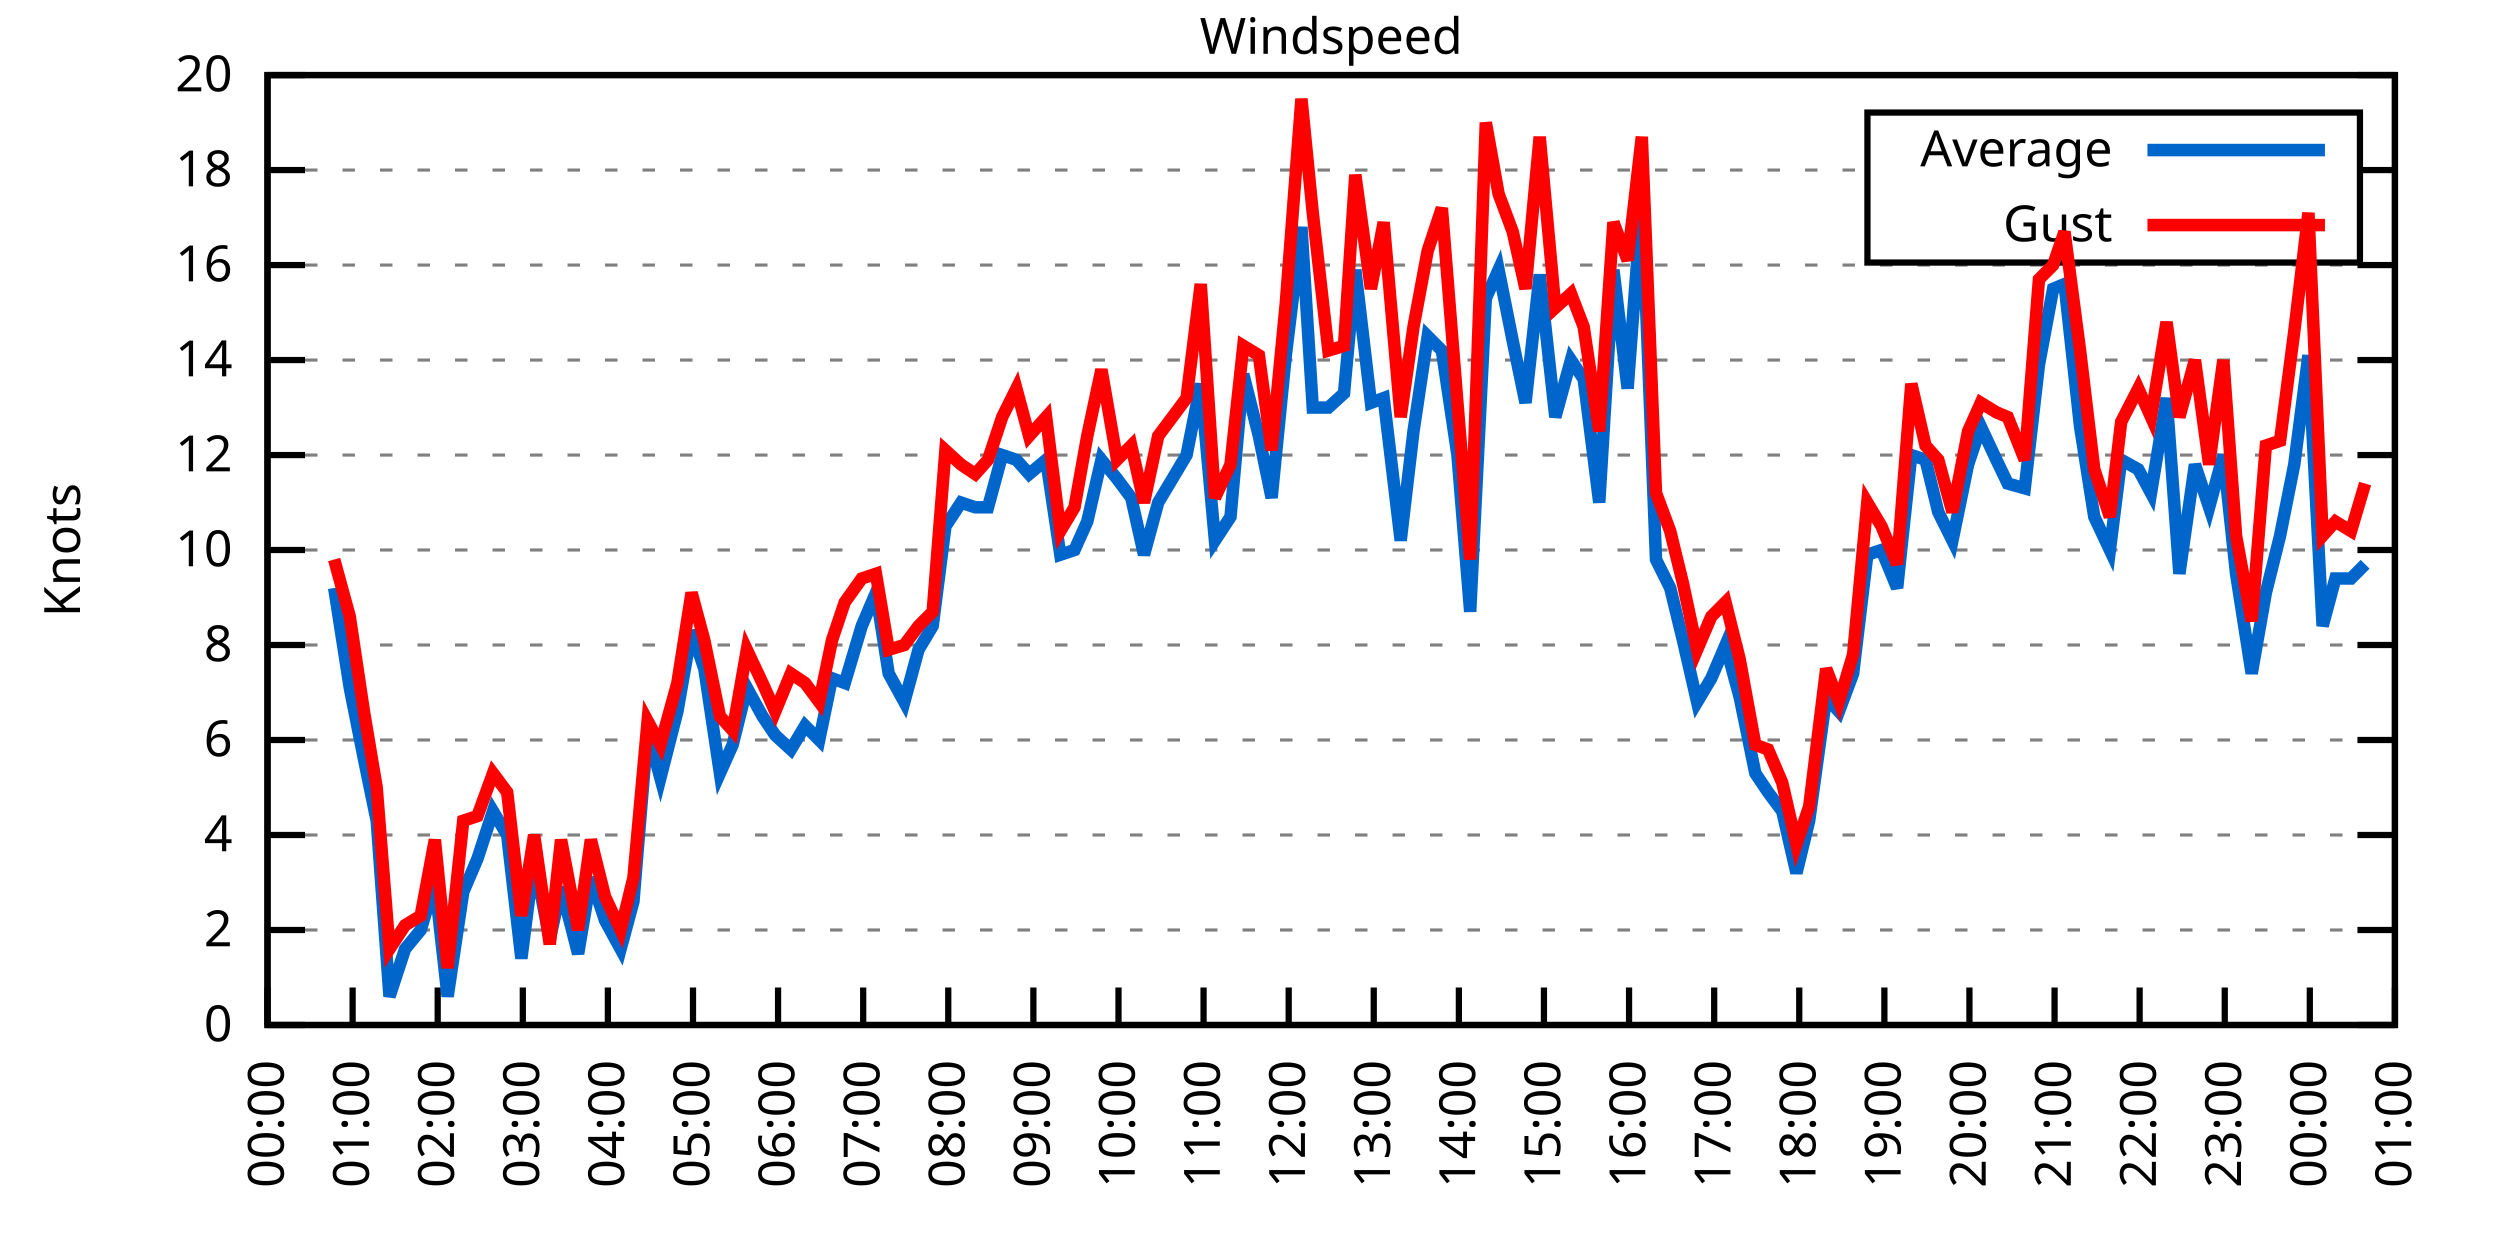
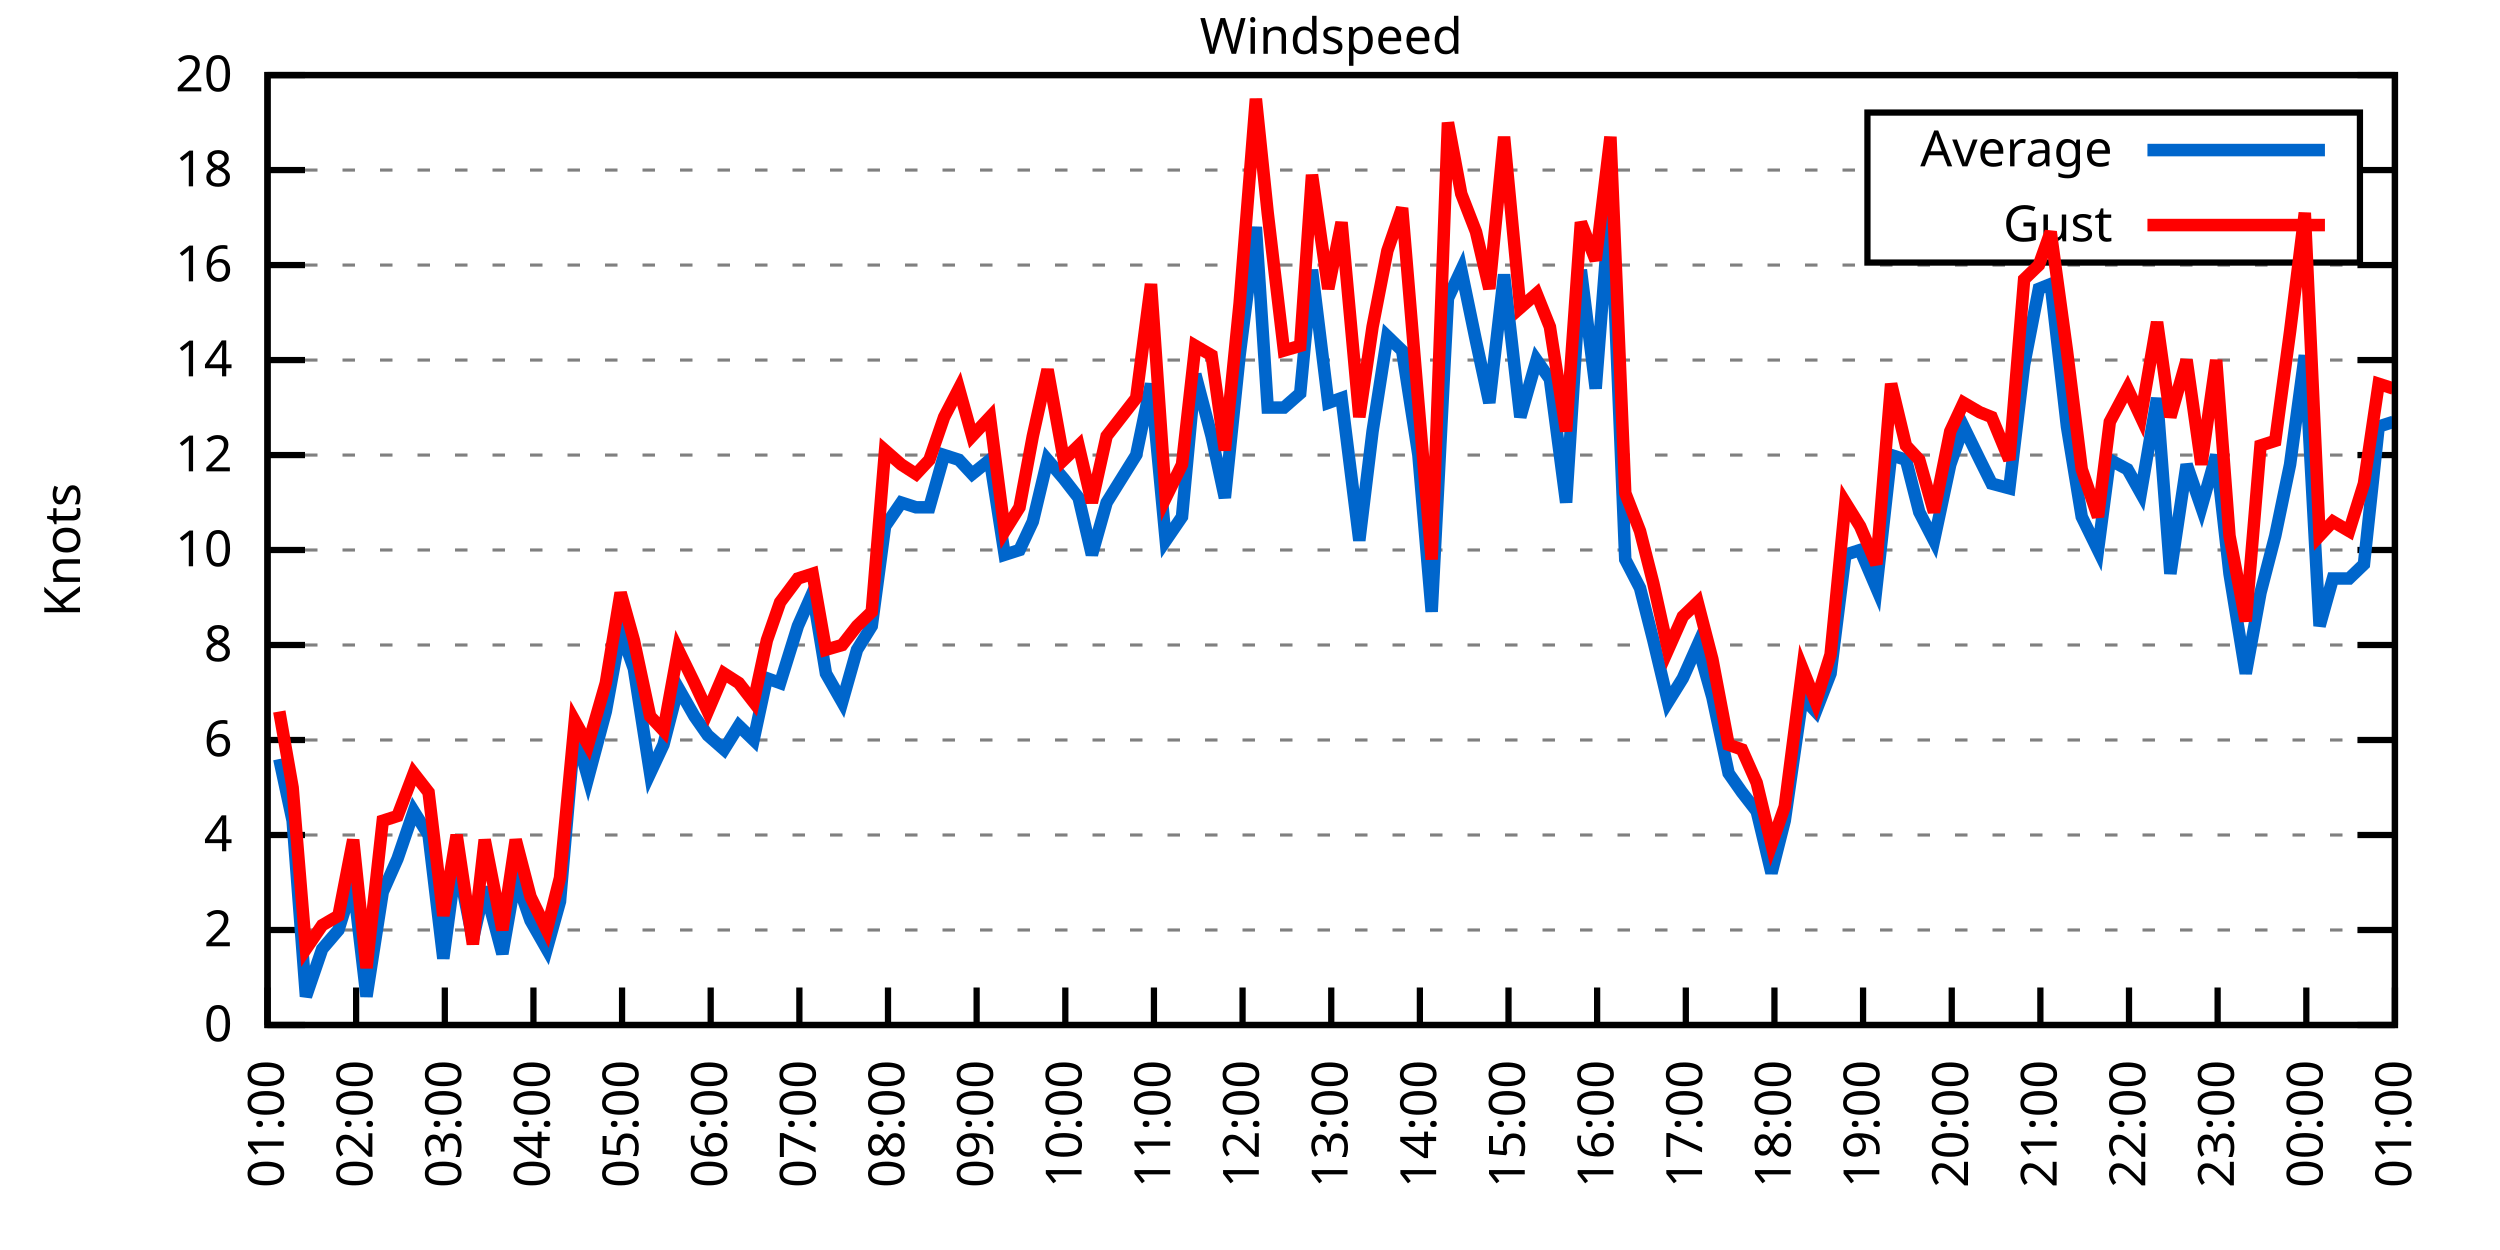
<svg xmlns="http://www.w3.org/2000/svg" xmlns:xlink="http://www.w3.org/1999/xlink" width="400" height="200" viewBox="0 0 400 200">
  <g id="gnuplot_canvas">
    <rect x="0" y="0" width="400" height="200" fill="none" />
    <defs>
      <circle id="gpDot" r="0.5" stroke-width="0.5" stroke="currentColor" />
      <path id="gpPt0" stroke-width="0.333" stroke="currentColor" d="M-1,0 h2 M0,-1 v2" />
      <path id="gpPt1" stroke-width="0.333" stroke="currentColor" d="M-1,-1 L1,1 M1,-1 L-1,1" />
      <path id="gpPt2" stroke-width="0.333" stroke="currentColor" d="M-1,0 L1,0 M0,-1 L0,1 M-1,-1 L1,1 M-1,1 L1,-1" />
      <rect id="gpPt3" stroke-width="0.333" stroke="currentColor" x="-1" y="-1" width="2" height="2" />
      <rect id="gpPt4" stroke-width="0.333" stroke="currentColor" fill="currentColor" x="-1" y="-1" width="2" height="2" />
      <circle id="gpPt5" stroke-width="0.333" stroke="currentColor" cx="0" cy="0" r="1" />
      <use xlink:href="#gpPt5" id="gpPt6" fill="currentColor" stroke="none" />
      <path id="gpPt7" stroke-width="0.333" stroke="currentColor" d="M0,-1.33 L-1.33,0.67 L1.33,0.67 z" />
      <use xlink:href="#gpPt7" id="gpPt8" fill="currentColor" stroke="none" />
      <use xlink:href="#gpPt7" id="gpPt9" stroke="currentColor" transform="rotate(180)" />
      <use xlink:href="#gpPt9" id="gpPt10" fill="currentColor" stroke="none" />
      <use xlink:href="#gpPt3" id="gpPt11" stroke="currentColor" transform="rotate(45)" />
      <use xlink:href="#gpPt11" id="gpPt12" fill="currentColor" stroke="none" />
      <path id="gpPt13" stroke-width="0.333" stroke="currentColor" d="M0,1.330 L1.265,0.411 L0.782,-1.067 L-0.782,-1.076 L-1.265,0.411 z" />
      <use xlink:href="#gpPt13" id="gpPt14" fill="currentColor" stroke="none" />
      <filter id="textbox" filterUnits="objectBoundingBox" x="0" y="0" height="1" width="1">
        <feFlood flood-color="white" flood-opacity="1" result="bgnd" />
        <feComposite in="SourceGraphic" in2="bgnd" operator="atop" />
      </filter>
      <filter id="greybox" filterUnits="objectBoundingBox" x="0" y="0" height="1" width="1">
        <feFlood flood-color="lightgrey" flood-opacity="1" result="grey" />
        <feComposite in="SourceGraphic" in2="grey" operator="atop" />
      </filter>
    </defs>
    <g fill="none" color="white" stroke="currentColor" stroke-width="1.00" stroke-linecap="butt" stroke-linejoin="miter">
</g>
    <g fill="none" color="black" stroke="currentColor" stroke-width="1.00" stroke-linecap="butt" stroke-linejoin="miter">
      <g stroke="none" shape-rendering="crispEdges">
        <polygon fill="rgb(255, 255, 255)" points="42.80,164.00 383.18,164.00 383.18,12.02 42.80,12.02 " />
      </g>
    </g>
    <g fill="none" color="black" stroke="currentColor" stroke-width="1.00" stroke-linecap="butt" stroke-linejoin="miter">
</g>
    <g fill="none" color="black" stroke="black" stroke-width="0.50" stroke-linecap="butt" stroke-linejoin="miter">
</g>
    <g fill="none" color="gray" stroke="currentColor" stroke-width="0.50" stroke-linecap="butt" stroke-linejoin="miter">
      <path stroke="gray" stroke-dasharray="2,4" class="gridline" d="M42.80,164.00 L383.19,164.00  " />
    </g>
    <g fill="none" color="gray" stroke="gray" stroke-width="1.00" stroke-linecap="butt" stroke-linejoin="miter">
</g>
    <g fill="none" color="black" stroke="currentColor" stroke-width="1.00" stroke-linecap="butt" stroke-linejoin="miter">
      <path stroke="black" d="M42.80,164.00 L48.80,164.00 M383.19,164.00 L377.19,164.00  " />
      <g transform="translate(37.20,166.60)" stroke="none" fill="black" font-family="Sans" font-size="8.00" text-anchor="end">
        <text>
          <tspan font-family="Sans"> 0</tspan>
        </text>
      </g>
    </g>
    <g fill="none" color="black" stroke="currentColor" stroke-width="1.00" stroke-linecap="butt" stroke-linejoin="miter">
</g>
    <g fill="none" color="black" stroke="black" stroke-width="0.50" stroke-linecap="butt" stroke-linejoin="miter">
</g>
    <g fill="none" color="gray" stroke="currentColor" stroke-width="0.50" stroke-linecap="butt" stroke-linejoin="miter">
      <path stroke="gray" stroke-dasharray="2,4" class="gridline" d="M42.80,148.80 L383.19,148.80  " />
    </g>
    <g fill="none" color="gray" stroke="gray" stroke-width="1.00" stroke-linecap="butt" stroke-linejoin="miter">
</g>
    <g fill="none" color="black" stroke="currentColor" stroke-width="1.00" stroke-linecap="butt" stroke-linejoin="miter">
      <path stroke="black" d="M42.80,148.80 L48.80,148.80 M383.19,148.80 L377.19,148.80  " />
      <g transform="translate(37.20,151.40)" stroke="none" fill="black" font-family="Sans" font-size="8.00" text-anchor="end">
        <text>
          <tspan font-family="Sans"> 2</tspan>
        </text>
      </g>
    </g>
    <g fill="none" color="black" stroke="currentColor" stroke-width="1.00" stroke-linecap="butt" stroke-linejoin="miter">
</g>
    <g fill="none" color="black" stroke="black" stroke-width="0.50" stroke-linecap="butt" stroke-linejoin="miter">
</g>
    <g fill="none" color="gray" stroke="currentColor" stroke-width="0.50" stroke-linecap="butt" stroke-linejoin="miter">
      <path stroke="gray" stroke-dasharray="2,4" class="gridline" d="M42.80,133.60 L383.19,133.60  " />
    </g>
    <g fill="none" color="gray" stroke="gray" stroke-width="1.00" stroke-linecap="butt" stroke-linejoin="miter">
</g>
    <g fill="none" color="black" stroke="currentColor" stroke-width="1.00" stroke-linecap="butt" stroke-linejoin="miter">
      <path stroke="black" d="M42.80,133.60 L48.80,133.60 M383.19,133.60 L377.19,133.60  " />
      <g transform="translate(37.20,136.20)" stroke="none" fill="black" font-family="Sans" font-size="8.00" text-anchor="end">
        <text>
          <tspan font-family="Sans"> 4</tspan>
        </text>
      </g>
    </g>
    <g fill="none" color="black" stroke="currentColor" stroke-width="1.00" stroke-linecap="butt" stroke-linejoin="miter">
</g>
    <g fill="none" color="black" stroke="black" stroke-width="0.50" stroke-linecap="butt" stroke-linejoin="miter">
</g>
    <g fill="none" color="gray" stroke="currentColor" stroke-width="0.50" stroke-linecap="butt" stroke-linejoin="miter">
      <path stroke="gray" stroke-dasharray="2,4" class="gridline" d="M42.80,118.40 L383.19,118.40  " />
    </g>
    <g fill="none" color="gray" stroke="gray" stroke-width="1.00" stroke-linecap="butt" stroke-linejoin="miter">
</g>
    <g fill="none" color="black" stroke="currentColor" stroke-width="1.00" stroke-linecap="butt" stroke-linejoin="miter">
      <path stroke="black" d="M42.80,118.40 L48.80,118.40 M383.19,118.40 L377.19,118.40  " />
      <g transform="translate(37.20,121.00)" stroke="none" fill="black" font-family="Sans" font-size="8.00" text-anchor="end">
        <text>
          <tspan font-family="Sans"> 6</tspan>
        </text>
      </g>
    </g>
    <g fill="none" color="black" stroke="currentColor" stroke-width="1.00" stroke-linecap="butt" stroke-linejoin="miter">
</g>
    <g fill="none" color="black" stroke="black" stroke-width="0.50" stroke-linecap="butt" stroke-linejoin="miter">
</g>
    <g fill="none" color="gray" stroke="currentColor" stroke-width="0.50" stroke-linecap="butt" stroke-linejoin="miter">
      <path stroke="gray" stroke-dasharray="2,4" class="gridline" d="M42.80,103.20 L383.19,103.20  " />
    </g>
    <g fill="none" color="gray" stroke="gray" stroke-width="1.00" stroke-linecap="butt" stroke-linejoin="miter">
</g>
    <g fill="none" color="black" stroke="currentColor" stroke-width="1.00" stroke-linecap="butt" stroke-linejoin="miter">
      <path stroke="black" d="M42.80,103.20 L48.80,103.20 M383.19,103.20 L377.19,103.20  " />
      <g transform="translate(37.20,105.80)" stroke="none" fill="black" font-family="Sans" font-size="8.00" text-anchor="end">
        <text>
          <tspan font-family="Sans"> 8</tspan>
        </text>
      </g>
    </g>
    <g fill="none" color="black" stroke="currentColor" stroke-width="1.00" stroke-linecap="butt" stroke-linejoin="miter">
</g>
    <g fill="none" color="black" stroke="black" stroke-width="0.50" stroke-linecap="butt" stroke-linejoin="miter">
</g>
    <g fill="none" color="gray" stroke="currentColor" stroke-width="0.50" stroke-linecap="butt" stroke-linejoin="miter">
      <path stroke="gray" stroke-dasharray="2,4" class="gridline" d="M42.80,88.00 L383.19,88.00  " />
    </g>
    <g fill="none" color="gray" stroke="gray" stroke-width="1.00" stroke-linecap="butt" stroke-linejoin="miter">
</g>
    <g fill="none" color="black" stroke="currentColor" stroke-width="1.00" stroke-linecap="butt" stroke-linejoin="miter">
      <path stroke="black" d="M42.80,88.00 L48.80,88.00 M383.19,88.00 L377.19,88.00  " />
      <g transform="translate(37.20,90.60)" stroke="none" fill="black" font-family="Sans" font-size="8.00" text-anchor="end">
        <text>
          <tspan font-family="Sans"> 10</tspan>
        </text>
      </g>
    </g>
    <g fill="none" color="black" stroke="currentColor" stroke-width="1.00" stroke-linecap="butt" stroke-linejoin="miter">
</g>
    <g fill="none" color="black" stroke="black" stroke-width="0.50" stroke-linecap="butt" stroke-linejoin="miter">
</g>
    <g fill="none" color="gray" stroke="currentColor" stroke-width="0.50" stroke-linecap="butt" stroke-linejoin="miter">
      <path stroke="gray" stroke-dasharray="2,4" class="gridline" d="M42.80,72.81 L383.19,72.81  " />
    </g>
    <g fill="none" color="gray" stroke="gray" stroke-width="1.00" stroke-linecap="butt" stroke-linejoin="miter">
</g>
    <g fill="none" color="black" stroke="currentColor" stroke-width="1.00" stroke-linecap="butt" stroke-linejoin="miter">
      <path stroke="black" d="M42.80,72.81 L48.80,72.81 M383.19,72.81 L377.19,72.81  " />
      <g transform="translate(37.20,75.41)" stroke="none" fill="black" font-family="Sans" font-size="8.00" text-anchor="end">
        <text>
          <tspan font-family="Sans"> 12</tspan>
        </text>
      </g>
    </g>
    <g fill="none" color="black" stroke="currentColor" stroke-width="1.00" stroke-linecap="butt" stroke-linejoin="miter">
</g>
    <g fill="none" color="black" stroke="black" stroke-width="0.50" stroke-linecap="butt" stroke-linejoin="miter">
</g>
    <g fill="none" color="gray" stroke="currentColor" stroke-width="0.50" stroke-linecap="butt" stroke-linejoin="miter">
      <path stroke="gray" stroke-dasharray="2,4" class="gridline" d="M42.80,57.61 L383.19,57.61  " />
    </g>
    <g fill="none" color="gray" stroke="gray" stroke-width="1.00" stroke-linecap="butt" stroke-linejoin="miter">
</g>
    <g fill="none" color="black" stroke="currentColor" stroke-width="1.00" stroke-linecap="butt" stroke-linejoin="miter">
      <path stroke="black" d="M42.80,57.61 L48.80,57.61 M383.19,57.61 L377.19,57.61  " />
      <g transform="translate(37.20,60.21)" stroke="none" fill="black" font-family="Sans" font-size="8.00" text-anchor="end">
        <text>
          <tspan font-family="Sans"> 14</tspan>
        </text>
      </g>
    </g>
    <g fill="none" color="black" stroke="currentColor" stroke-width="1.00" stroke-linecap="butt" stroke-linejoin="miter">
</g>
    <g fill="none" color="black" stroke="black" stroke-width="0.50" stroke-linecap="butt" stroke-linejoin="miter">
</g>
    <g fill="none" color="gray" stroke="currentColor" stroke-width="0.50" stroke-linecap="butt" stroke-linejoin="miter">
      <path stroke="gray" stroke-dasharray="2,4" class="gridline" d="M42.80,42.41 L383.19,42.41  " />
    </g>
    <g fill="none" color="gray" stroke="gray" stroke-width="1.00" stroke-linecap="butt" stroke-linejoin="miter">
</g>
    <g fill="none" color="black" stroke="currentColor" stroke-width="1.00" stroke-linecap="butt" stroke-linejoin="miter">
      <path stroke="black" d="M42.80,42.41 L48.80,42.41 M383.19,42.41 L377.19,42.41  " />
      <g transform="translate(37.20,45.01)" stroke="none" fill="black" font-family="Sans" font-size="8.00" text-anchor="end">
        <text>
          <tspan font-family="Sans"> 16</tspan>
        </text>
      </g>
    </g>
    <g fill="none" color="black" stroke="currentColor" stroke-width="1.00" stroke-linecap="butt" stroke-linejoin="miter">
</g>
    <g fill="none" color="black" stroke="black" stroke-width="0.50" stroke-linecap="butt" stroke-linejoin="miter">
</g>
    <g fill="none" color="gray" stroke="currentColor" stroke-width="0.50" stroke-linecap="butt" stroke-linejoin="miter">
      <path stroke="gray" stroke-dasharray="2,4" class="gridline" d="M42.80,27.21 L298.79,27.21 M377.59,27.21 L383.19,27.21  " />
    </g>
    <g fill="none" color="gray" stroke="gray" stroke-width="1.00" stroke-linecap="butt" stroke-linejoin="miter">
</g>
    <g fill="none" color="black" stroke="currentColor" stroke-width="1.00" stroke-linecap="butt" stroke-linejoin="miter">
      <path stroke="black" d="M42.80,27.21 L48.80,27.21 M383.19,27.21 L377.19,27.21  " />
      <g transform="translate(37.20,29.81)" stroke="none" fill="black" font-family="Sans" font-size="8.00" text-anchor="end">
        <text>
          <tspan font-family="Sans"> 18</tspan>
        </text>
      </g>
    </g>
    <g fill="none" color="black" stroke="currentColor" stroke-width="1.00" stroke-linecap="butt" stroke-linejoin="miter">
</g>
    <g fill="none" color="black" stroke="black" stroke-width="0.50" stroke-linecap="butt" stroke-linejoin="miter">
</g>
    <g fill="none" color="gray" stroke="currentColor" stroke-width="0.50" stroke-linecap="butt" stroke-linejoin="miter">
      <path stroke="gray" stroke-dasharray="2,4" class="gridline" d="M42.80,12.01 L383.19,12.01  " />
    </g>
    <g fill="none" color="gray" stroke="gray" stroke-width="1.00" stroke-linecap="butt" stroke-linejoin="miter">
</g>
    <g fill="none" color="black" stroke="currentColor" stroke-width="1.00" stroke-linecap="butt" stroke-linejoin="miter">
      <path stroke="black" d="M42.80,12.01 L48.80,12.01 M383.19,12.01 L377.19,12.01  " />
      <g transform="translate(37.20,14.61)" stroke="none" fill="black" font-family="Sans" font-size="8.00" text-anchor="end">
        <text>
          <tspan font-family="Sans"> 20</tspan>
        </text>
      </g>
    </g>
    <g fill="none" color="black" stroke="currentColor" stroke-width="1.00" stroke-linecap="butt" stroke-linejoin="miter">
      <path stroke="black" d="M42.80,164.00 L42.80,158.00  " />
      <g transform="translate(45.40,169.60) rotate(270.00)" stroke="none" fill="black" font-family="Sans" font-size="8.00" text-anchor="end">
        <text>
-           <tspan font-family="Sans">00:00</tspan>
-         </text>
-       </g>
-     </g>
-     <g fill="none" color="black" stroke="currentColor" stroke-width="1.00" stroke-linecap="butt" stroke-linejoin="miter">
-       <path stroke="black" d="M56.42,164.00 L56.42,158.00  " />
-       <g transform="translate(59.02,169.60) rotate(270.00)" stroke="none" fill="black" font-family="Sans" font-size="8.00" text-anchor="end">
-         <text>
          <tspan font-family="Sans">01:00</tspan>
        </text>
      </g>
    </g>
    <g fill="none" color="black" stroke="currentColor" stroke-width="1.00" stroke-linecap="butt" stroke-linejoin="miter">
-       <path stroke="black" d="M70.03,164.00 L70.03,158.00  " />
-       <g transform="translate(72.63,169.60) rotate(270.00)" stroke="none" fill="black" font-family="Sans" font-size="8.00" text-anchor="end">
+       <path stroke="black" d="M56.98,164.00 L56.98,158.00  " />
+       <g transform="translate(59.58,169.60) rotate(270.00)" stroke="none" fill="black" font-family="Sans" font-size="8.00" text-anchor="end">
        <text>
          <tspan font-family="Sans">02:00</tspan>
        </text>
      </g>
    </g>
    <g fill="none" color="black" stroke="currentColor" stroke-width="1.00" stroke-linecap="butt" stroke-linejoin="miter">
-       <path stroke="black" d="M83.65,164.00 L83.65,158.00  " />
-       <g transform="translate(86.25,169.60) rotate(270.00)" stroke="none" fill="black" font-family="Sans" font-size="8.00" text-anchor="end">
+       <path stroke="black" d="M71.17,164.00 L71.17,158.00  " />
+       <g transform="translate(73.77,169.60) rotate(270.00)" stroke="none" fill="black" font-family="Sans" font-size="8.00" text-anchor="end">
        <text>
          <tspan font-family="Sans">03:00</tspan>
        </text>
      </g>
    </g>
    <g fill="none" color="black" stroke="currentColor" stroke-width="1.00" stroke-linecap="butt" stroke-linejoin="miter">
-       <path stroke="black" d="M97.26,164.00 L97.26,158.00  " />
-       <g transform="translate(99.86,169.60) rotate(270.00)" stroke="none" fill="black" font-family="Sans" font-size="8.00" text-anchor="end">
+       <path stroke="black" d="M85.35,164.00 L85.35,158.00  " />
+       <g transform="translate(87.95,169.60) rotate(270.00)" stroke="none" fill="black" font-family="Sans" font-size="8.00" text-anchor="end">
        <text>
          <tspan font-family="Sans">04:00</tspan>
        </text>
      </g>
    </g>
    <g fill="none" color="black" stroke="currentColor" stroke-width="1.00" stroke-linecap="butt" stroke-linejoin="miter">
-       <path stroke="black" d="M110.88,164.00 L110.88,158.00  " />
-       <g transform="translate(113.48,169.60) rotate(270.00)" stroke="none" fill="black" font-family="Sans" font-size="8.00" text-anchor="end">
+       <path stroke="black" d="M99.53,164.00 L99.53,158.00  " />
+       <g transform="translate(102.13,169.60) rotate(270.00)" stroke="none" fill="black" font-family="Sans" font-size="8.00" text-anchor="end">
        <text>
          <tspan font-family="Sans">05:00</tspan>
        </text>
      </g>
    </g>
    <g fill="none" color="black" stroke="currentColor" stroke-width="1.00" stroke-linecap="butt" stroke-linejoin="miter">
-       <path stroke="black" d="M124.49,164.00 L124.49,158.00  " />
-       <g transform="translate(127.09,169.60) rotate(270.00)" stroke="none" fill="black" font-family="Sans" font-size="8.00" text-anchor="end">
+       <path stroke="black" d="M113.71,164.00 L113.71,158.00  " />
+       <g transform="translate(116.31,169.60) rotate(270.00)" stroke="none" fill="black" font-family="Sans" font-size="8.00" text-anchor="end">
        <text>
          <tspan font-family="Sans">06:00</tspan>
        </text>
      </g>
    </g>
    <g fill="none" color="black" stroke="currentColor" stroke-width="1.00" stroke-linecap="butt" stroke-linejoin="miter">
-       <path stroke="black" d="M138.11,164.00 L138.11,158.00  " />
-       <g transform="translate(140.71,169.60) rotate(270.00)" stroke="none" fill="black" font-family="Sans" font-size="8.00" text-anchor="end">
+       <path stroke="black" d="M127.90,164.00 L127.90,158.00  " />
+       <g transform="translate(130.50,169.60) rotate(270.00)" stroke="none" fill="black" font-family="Sans" font-size="8.00" text-anchor="end">
        <text>
          <tspan font-family="Sans">07:00</tspan>
        </text>
      </g>
    </g>
    <g fill="none" color="black" stroke="currentColor" stroke-width="1.00" stroke-linecap="butt" stroke-linejoin="miter">
-       <path stroke="black" d="M151.72,164.00 L151.72,158.00  " />
-       <g transform="translate(154.32,169.60) rotate(270.00)" stroke="none" fill="black" font-family="Sans" font-size="8.00" text-anchor="end">
+       <path stroke="black" d="M142.08,164.00 L142.08,158.00  " />
+       <g transform="translate(144.68,169.60) rotate(270.00)" stroke="none" fill="black" font-family="Sans" font-size="8.00" text-anchor="end">
        <text>
          <tspan font-family="Sans">08:00</tspan>
        </text>
      </g>
    </g>
    <g fill="none" color="black" stroke="currentColor" stroke-width="1.00" stroke-linecap="butt" stroke-linejoin="miter">
-       <path stroke="black" d="M165.34,164.00 L165.34,158.00  " />
-       <g transform="translate(167.94,169.60) rotate(270.00)" stroke="none" fill="black" font-family="Sans" font-size="8.00" text-anchor="end">
+       <path stroke="black" d="M156.26,164.00 L156.26,158.00  " />
+       <g transform="translate(158.86,169.60) rotate(270.00)" stroke="none" fill="black" font-family="Sans" font-size="8.00" text-anchor="end">
        <text>
          <tspan font-family="Sans">09:00</tspan>
        </text>
      </g>
    </g>
    <g fill="none" color="black" stroke="currentColor" stroke-width="1.00" stroke-linecap="butt" stroke-linejoin="miter">
-       <path stroke="black" d="M178.96,164.00 L178.96,158.00  " />
-       <g transform="translate(181.56,169.60) rotate(270.00)" stroke="none" fill="black" font-family="Sans" font-size="8.00" text-anchor="end">
+       <path stroke="black" d="M170.45,164.00 L170.45,158.00  " />
+       <g transform="translate(173.05,169.60) rotate(270.00)" stroke="none" fill="black" font-family="Sans" font-size="8.00" text-anchor="end">
        <text>
          <tspan font-family="Sans">10:00</tspan>
        </text>
      </g>
    </g>
    <g fill="none" color="black" stroke="currentColor" stroke-width="1.00" stroke-linecap="butt" stroke-linejoin="miter">
-       <path stroke="black" d="M192.57,164.00 L192.57,158.00  " />
-       <g transform="translate(195.17,169.60) rotate(270.00)" stroke="none" fill="black" font-family="Sans" font-size="8.00" text-anchor="end">
+       <path stroke="black" d="M184.63,164.00 L184.63,158.00  " />
+       <g transform="translate(187.23,169.60) rotate(270.00)" stroke="none" fill="black" font-family="Sans" font-size="8.00" text-anchor="end">
        <text>
          <tspan font-family="Sans">11:00</tspan>
        </text>
      </g>
    </g>
    <g fill="none" color="black" stroke="currentColor" stroke-width="1.00" stroke-linecap="butt" stroke-linejoin="miter">
-       <path stroke="black" d="M206.19,164.00 L206.19,158.00  " />
-       <g transform="translate(208.79,169.60) rotate(270.00)" stroke="none" fill="black" font-family="Sans" font-size="8.00" text-anchor="end">
+       <path stroke="black" d="M198.81,164.00 L198.81,158.00  " />
+       <g transform="translate(201.41,169.60) rotate(270.00)" stroke="none" fill="black" font-family="Sans" font-size="8.00" text-anchor="end">
        <text>
          <tspan font-family="Sans">12:00</tspan>
        </text>
      </g>
    </g>
    <g fill="none" color="black" stroke="currentColor" stroke-width="1.00" stroke-linecap="butt" stroke-linejoin="miter">
-       <path stroke="black" d="M219.80,164.00 L219.80,158.00  " />
-       <g transform="translate(222.40,169.60) rotate(270.00)" stroke="none" fill="black" font-family="Sans" font-size="8.00" text-anchor="end">
+       <path stroke="black" d="M213.00,164.00 L213.00,158.00  " />
+       <g transform="translate(215.60,169.60) rotate(270.00)" stroke="none" fill="black" font-family="Sans" font-size="8.00" text-anchor="end">
        <text>
          <tspan font-family="Sans">13:00</tspan>
        </text>
      </g>
    </g>
    <g fill="none" color="black" stroke="currentColor" stroke-width="1.00" stroke-linecap="butt" stroke-linejoin="miter">
-       <path stroke="black" d="M233.42,164.00 L233.42,158.00  " />
-       <g transform="translate(236.02,169.60) rotate(270.00)" stroke="none" fill="black" font-family="Sans" font-size="8.00" text-anchor="end">
+       <path stroke="black" d="M227.18,164.00 L227.18,158.00  " />
+       <g transform="translate(229.78,169.60) rotate(270.00)" stroke="none" fill="black" font-family="Sans" font-size="8.00" text-anchor="end">
        <text>
          <tspan font-family="Sans">14:00</tspan>
        </text>
      </g>
    </g>
    <g fill="none" color="black" stroke="currentColor" stroke-width="1.00" stroke-linecap="butt" stroke-linejoin="miter">
-       <path stroke="black" d="M247.03,164.00 L247.03,158.00  " />
-       <g transform="translate(249.63,169.60) rotate(270.00)" stroke="none" fill="black" font-family="Sans" font-size="8.00" text-anchor="end">
+       <path stroke="black" d="M241.36,164.00 L241.36,158.00  " />
+       <g transform="translate(243.96,169.60) rotate(270.00)" stroke="none" fill="black" font-family="Sans" font-size="8.00" text-anchor="end">
        <text>
          <tspan font-family="Sans">15:00</tspan>
        </text>
      </g>
    </g>
    <g fill="none" color="black" stroke="currentColor" stroke-width="1.00" stroke-linecap="butt" stroke-linejoin="miter">
-       <path stroke="black" d="M260.65,164.00 L260.65,158.00  " />
-       <g transform="translate(263.25,169.60) rotate(270.00)" stroke="none" fill="black" font-family="Sans" font-size="8.00" text-anchor="end">
+       <path stroke="black" d="M255.54,164.00 L255.54,158.00  " />
+       <g transform="translate(258.14,169.60) rotate(270.00)" stroke="none" fill="black" font-family="Sans" font-size="8.00" text-anchor="end">
        <text>
          <tspan font-family="Sans">16:00</tspan>
        </text>
      </g>
    </g>
    <g fill="none" color="black" stroke="currentColor" stroke-width="1.00" stroke-linecap="butt" stroke-linejoin="miter">
-       <path stroke="black" d="M274.27,164.00 L274.27,158.00  " />
-       <g transform="translate(276.87,169.60) rotate(270.00)" stroke="none" fill="black" font-family="Sans" font-size="8.00" text-anchor="end">
+       <path stroke="black" d="M269.73,164.00 L269.73,158.00  " />
+       <g transform="translate(272.33,169.60) rotate(270.00)" stroke="none" fill="black" font-family="Sans" font-size="8.00" text-anchor="end">
        <text>
          <tspan font-family="Sans">17:00</tspan>
        </text>
      </g>
    </g>
    <g fill="none" color="black" stroke="currentColor" stroke-width="1.00" stroke-linecap="butt" stroke-linejoin="miter">
-       <path stroke="black" d="M287.88,164.00 L287.88,158.00  " />
-       <g transform="translate(290.48,169.60) rotate(270.00)" stroke="none" fill="black" font-family="Sans" font-size="8.00" text-anchor="end">
+       <path stroke="black" d="M283.91,164.00 L283.91,158.00  " />
+       <g transform="translate(286.51,169.60) rotate(270.00)" stroke="none" fill="black" font-family="Sans" font-size="8.00" text-anchor="end">
        <text>
          <tspan font-family="Sans">18:00</tspan>
        </text>
      </g>
    </g>
    <g fill="none" color="black" stroke="currentColor" stroke-width="1.00" stroke-linecap="butt" stroke-linejoin="miter">
-       <path stroke="black" d="M301.50,164.00 L301.50,158.00  " />
-       <g transform="translate(304.10,169.60) rotate(270.00)" stroke="none" fill="black" font-family="Sans" font-size="8.00" text-anchor="end">
+       <path stroke="black" d="M298.09,164.00 L298.09,158.00  " />
+       <g transform="translate(300.69,169.60) rotate(270.00)" stroke="none" fill="black" font-family="Sans" font-size="8.00" text-anchor="end">
        <text>
          <tspan font-family="Sans">19:00</tspan>
        </text>
      </g>
    </g>
    <g fill="none" color="black" stroke="currentColor" stroke-width="1.00" stroke-linecap="butt" stroke-linejoin="miter">
-       <path stroke="black" d="M315.11,164.00 L315.11,158.00  " />
-       <g transform="translate(317.71,169.60) rotate(270.00)" stroke="none" fill="black" font-family="Sans" font-size="8.00" text-anchor="end">
+       <path stroke="black" d="M312.28,164.00 L312.28,158.00  " />
+       <g transform="translate(314.88,169.60) rotate(270.00)" stroke="none" fill="black" font-family="Sans" font-size="8.00" text-anchor="end">
        <text>
          <tspan font-family="Sans">20:00</tspan>
        </text>
      </g>
    </g>
    <g fill="none" color="black" stroke="currentColor" stroke-width="1.00" stroke-linecap="butt" stroke-linejoin="miter">
-       <path stroke="black" d="M328.73,164.00 L328.73,158.00  " />
-       <g transform="translate(331.33,169.60) rotate(270.00)" stroke="none" fill="black" font-family="Sans" font-size="8.00" text-anchor="end">
+       <path stroke="black" d="M326.46,164.00 L326.46,158.00  " />
+       <g transform="translate(329.06,169.60) rotate(270.00)" stroke="none" fill="black" font-family="Sans" font-size="8.00" text-anchor="end">
        <text>
          <tspan font-family="Sans">21:00</tspan>
        </text>
      </g>
    </g>
    <g fill="none" color="black" stroke="currentColor" stroke-width="1.00" stroke-linecap="butt" stroke-linejoin="miter">
-       <path stroke="black" d="M342.34,164.00 L342.34,158.00  " />
-       <g transform="translate(344.94,169.60) rotate(270.00)" stroke="none" fill="black" font-family="Sans" font-size="8.00" text-anchor="end">
+       <path stroke="black" d="M340.64,164.00 L340.64,158.00  " />
+       <g transform="translate(343.24,169.60) rotate(270.00)" stroke="none" fill="black" font-family="Sans" font-size="8.00" text-anchor="end">
        <text>
          <tspan font-family="Sans">22:00</tspan>
        </text>
      </g>
    </g>
    <g fill="none" color="black" stroke="currentColor" stroke-width="1.00" stroke-linecap="butt" stroke-linejoin="miter">
-       <path stroke="black" d="M355.96,164.00 L355.96,158.00  " />
-       <g transform="translate(358.56,169.60) rotate(270.00)" stroke="none" fill="black" font-family="Sans" font-size="8.00" text-anchor="end">
+       <path stroke="black" d="M354.82,164.00 L354.82,158.00  " />
+       <g transform="translate(357.42,169.60) rotate(270.00)" stroke="none" fill="black" font-family="Sans" font-size="8.00" text-anchor="end">
        <text>
          <tspan font-family="Sans">23:00</tspan>
        </text>
      </g>
    </g>
    <g fill="none" color="black" stroke="currentColor" stroke-width="1.00" stroke-linecap="butt" stroke-linejoin="miter">
-       <path stroke="black" d="M369.57,164.00 L369.57,158.00  " />
-       <g transform="translate(372.17,169.60) rotate(270.00)" stroke="none" fill="black" font-family="Sans" font-size="8.00" text-anchor="end">
+       <path stroke="black" d="M369.01,164.00 L369.01,158.00  " />
+       <g transform="translate(371.61,169.60) rotate(270.00)" stroke="none" fill="black" font-family="Sans" font-size="8.00" text-anchor="end">
        <text>
          <tspan font-family="Sans">00:00</tspan>
        </text>
      </g>
    </g>
    <g fill="none" color="black" stroke="currentColor" stroke-width="1.00" stroke-linecap="butt" stroke-linejoin="miter">
      <path stroke="black" d="M383.19,164.00 L383.19,158.00  " />
      <g transform="translate(385.79,169.60) rotate(270.00)" stroke="none" fill="black" font-family="Sans" font-size="8.00" text-anchor="end">
        <text>
          <tspan font-family="Sans">01:00</tspan>
        </text>
      </g>
    </g>
    <g fill="none" color="black" stroke="currentColor" stroke-width="1.00" stroke-linecap="butt" stroke-linejoin="miter">
</g>
    <g fill="none" color="black" stroke="currentColor" stroke-width="1.00" stroke-linecap="butt" stroke-linejoin="miter">
      <path stroke="black" d="M42.80,12.01 L42.80,164.00 L383.19,164.00 L383.19,12.01 L42.80,12.01 Z  " />
    </g>
    <g fill="none" color="black" stroke="currentColor" stroke-width="1.00" stroke-linecap="butt" stroke-linejoin="miter">
</g>
    <g fill="none" color="black" stroke="currentColor" stroke-width="1.00" stroke-linecap="butt" stroke-linejoin="miter">
      <path stroke="black" d="M298.79,42.01 L298.79,18.01 L377.59,18.01 L377.59,42.01 L298.79,42.01 Z  " />
    </g>
    <g id="Windspeed_plot_1">
      <g fill="none" color="white" stroke="black" stroke-width="2.00" stroke-linecap="butt" stroke-linejoin="miter">
</g>
      <g fill="none" color="black" stroke="currentColor" stroke-width="2.00" stroke-linecap="butt" stroke-linejoin="miter">
        <g transform="translate(337.99,26.61)" stroke="none" fill="black" font-family="Sans" font-size="8.00" text-anchor="end">
          <text>
            <tspan font-family="Sans">Average</tspan>
          </text>
        </g>
      </g>
      <g fill="none" color="black" stroke="currentColor" stroke-width="2.00" stroke-linecap="butt" stroke-linejoin="miter">
-         <path stroke="rgb(  0, 102, 204)" d="M343.59,24.01 L371.99,24.01 M53.47,94.08 L55.96,110.04 L58.23,121.44 L60.27,131.32 L62.32,159.44 L64.81,151.84   L67.31,148.80 L69.58,141.20 L71.62,159.44 L74.12,142.72 L76.39,137.40 L78.88,129.80 L81.15,133.60 L83.42,153.36   L85.46,137.40 L87.96,150.32 L89.77,141.96 L92.50,152.60 L94.54,140.44 L96.81,147.28 L99.30,151.84 L101.35,144.24   L103.62,116.88 L105.66,124.48 L108.38,113.84 L110.65,100.92 L112.69,107.00 L115.19,123.72 L117.23,119.16 L119.50,110.04   L122.00,114.60 L124.04,117.64 L126.54,119.92 L128.81,116.12 L131.07,118.40 L133.12,108.52 L135.16,109.28 L137.88,100.16   L140.15,94.84 L142.19,107.76 L144.69,112.32 L146.96,103.96 L149.23,100.16 L151.27,84.21 L153.77,80.41 L156.04,81.17   L158.08,81.17 L160.35,72.81 L162.62,73.57 L164.66,75.85 L167.38,73.57 L169.65,88.76 L171.92,88.00 L173.96,83.45   L176.23,73.57 L178.73,76.61 L181.00,79.65 L183.04,88.76 L185.31,80.41 L189.85,72.81 L192.12,61.41 L194.39,86.49   L196.88,82.69 L198.93,59.89 L201.42,69.77 L203.46,79.65 L205.73,56.85 L208.23,36.33 L210.04,65.21 L212.54,65.21   L215.04,62.93 L216.85,43.17 L219.35,64.45 L221.39,63.69 L224.11,86.49 L226.16,69.01 L228.43,53.81 L230.70,56.09   L233.19,72.81 L235.23,97.88 L237.73,47.73 L239.77,43.17 L242.04,54.57 L244.08,64.45 L246.35,43.93 L248.85,66.73   L251.35,57.61 L253.39,60.65 L255.88,80.41 L258.15,43.17 L260.42,62.17 L262.69,31.77 L264.96,89.52 L267.23,94.08   L269.27,102.44 L271.54,112.32 L273.81,108.52 L276.08,103.20 L278.35,111.56 L280.85,123.72 L282.89,126.76 L285.16,129.80   L287.43,139.68 L289.47,131.32 L292.19,111.56 L294.23,113.84 L296.50,107.76 L298.77,88.76 L301.04,88.00 L303.54,94.08   L305.81,72.81 L308.08,73.57 L310.12,81.93 L312.39,86.49 L314.89,74.33 L316.93,68.25 L319.42,73.57 L321.24,77.37   L323.96,78.13 L326.23,58.37 L328.50,46.21 L330.32,45.45 L332.81,68.25 L335.08,82.69 L337.58,88.00 L339.39,73.57   L342.12,75.09 L344.16,78.89 L346.65,63.69 L348.70,91.80 L351.19,74.33 L353.46,81.17 L355.73,72.81 L357.77,91.80   L360.27,107.76 L362.54,94.84 L364.81,85.73 L367.08,74.33 L369.35,56.85 L371.62,100.16 L373.66,92.56 L376.16,92.56   L378.42,90.28  " />
+         <path stroke="rgb(  0, 102, 204)" d="M343.59,24.01 L371.99,24.01 M44.69,121.44 L46.82,131.32 L48.95,159.44 L51.55,151.84 L54.15,148.80 L56.51,141.20   L58.64,159.44 L61.24,142.72 L63.60,137.40 L66.20,129.80 L68.57,133.60 L70.93,153.36 L73.06,137.40 L75.66,150.32   L77.55,141.96 L80.38,152.60 L82.51,140.44 L84.88,147.28 L87.48,151.84 L89.60,144.24 L91.97,116.88 L94.09,124.48   L96.93,113.84 L99.30,100.92 L101.42,107.00 L104.02,123.72 L106.15,119.16 L108.51,110.04 L111.11,114.60 L113.24,117.64   L115.84,119.92 L118.21,116.12 L120.57,118.40 L122.70,108.52 L124.82,109.28 L127.66,100.16 L130.02,94.84 L132.15,107.76   L134.75,112.32 L137.12,103.96 L139.48,100.16 L141.61,84.21 L144.21,80.41 L146.57,81.17 L148.70,81.17 L151.06,72.81   L153.43,73.57 L155.55,75.85 L158.39,73.57 L160.75,88.76 L163.12,88.00 L165.25,83.45 L167.61,73.57 L170.21,76.61   L172.57,79.65 L174.70,88.76 L177.06,80.41 L181.79,72.81 L184.16,61.41 L186.52,86.49 L189.12,82.69 L191.25,59.89   L193.85,69.77 L195.98,79.65 L198.34,56.85 L200.94,36.33 L202.83,65.21 L205.43,65.21 L208.03,62.93 L209.92,43.17   L212.52,64.45 L214.65,63.69 L217.49,86.49 L219.61,69.01 L221.98,53.81 L224.34,56.09 L226.94,72.81 L229.07,97.88   L231.67,47.73 L233.80,43.17 L236.16,54.57 L238.29,64.45 L240.65,43.93 L243.25,66.73 L245.85,57.61 L247.98,60.65   L250.58,80.41 L252.94,43.17 L255.31,62.17 L257.67,31.77 L260.04,89.52 L262.40,94.08 L264.53,102.44 L266.89,112.32   L269.25,108.52 L271.62,103.20 L273.98,111.56 L276.58,123.72 L278.71,126.76 L281.07,129.80 L283.44,139.68 L285.56,131.32   L288.40,111.56 L290.53,113.84 L292.89,107.76 L295.26,88.76 L297.62,88.00 L300.22,94.08 L302.58,72.81 L304.95,73.57   L307.08,81.93 L309.44,86.49 L312.04,74.33 L314.17,68.25 L316.77,73.57 L318.66,77.37 L321.49,78.13 L323.86,58.37   L326.22,46.21 L328.11,45.45 L330.71,68.25 L333.08,82.69 L335.68,88.00 L337.57,73.57 L340.40,75.09 L342.53,78.89   L345.13,63.69 L347.26,91.80 L349.86,74.33 L352.22,81.17 L354.59,72.81 L356.72,91.80 L359.32,107.76 L361.68,94.84   L364.04,85.73 L366.41,74.33 L368.77,56.85 L371.13,100.16 L373.26,92.56 L375.86,92.56 L378.23,90.28 L380.59,68.25   L382.95,67.49  " />
      </g>
    </g>
    <g id="Windspeed_plot_2">
      <g fill="none" color="black" stroke="currentColor" stroke-width="2.00" stroke-linecap="butt" stroke-linejoin="miter">
        <g transform="translate(337.99,38.61)" stroke="none" fill="black" font-family="Sans" font-size="8.00" text-anchor="end">
          <text>
            <tspan font-family="Sans">Gust</tspan>
          </text>
        </g>
      </g>
      <g fill="none" color="black" stroke="currentColor" stroke-width="2.00" stroke-linecap="butt" stroke-linejoin="miter">
-         <path stroke="rgb(255,   0,   0)" d="M343.59,36.01 L371.99,36.01 M53.47,89.52 L55.96,98.64 L58.23,113.84 L60.27,126.00 L62.32,151.84 L64.81,148.04   L67.31,146.52 L69.58,134.36 L71.62,154.88 L74.12,131.32 L76.39,130.56 L78.88,123.72 L81.15,126.76 L83.42,146.52   L85.46,133.60 L87.96,151.08 L89.77,134.36 L92.50,148.80 L94.54,134.36 L96.81,143.48 L99.30,148.80 L101.35,140.44   L103.62,115.36 L105.66,119.16 L108.38,109.28 L110.65,94.84 L112.69,102.44 L115.19,114.60 L117.23,116.88 L119.50,103.96   L122.00,109.28 L124.04,113.84 L126.54,107.76 L128.81,109.28 L131.07,112.32 L133.12,102.44 L135.16,96.36 L137.88,92.56   L140.15,91.80 L142.19,103.96 L144.69,103.20 L146.96,100.16 L149.23,97.88 L151.27,72.05 L153.77,74.33 L156.04,75.85   L158.08,73.57 L160.35,66.73 L162.62,62.17 L164.66,69.77 L167.38,66.73 L169.65,84.97 L171.92,81.17 L173.96,69.77   L176.23,59.13 L178.73,73.57 L181.00,71.29 L183.04,80.41 L185.31,69.77 L189.85,63.69 L192.12,45.45 L194.39,79.65   L196.88,74.33 L198.93,55.33 L201.42,56.85 L203.46,72.05 L205.73,48.49 L208.23,15.81 L210.04,34.05 L212.54,56.09   L215.04,55.33 L216.85,27.97 L219.35,46.21 L221.39,35.57 L224.11,66.73 L226.16,52.29 L228.43,40.13 L230.70,33.29   L233.19,64.45 L235.23,89.52 L237.73,19.61 L239.77,31.01 L242.04,37.09 L244.08,46.21 L246.35,21.89 L248.85,49.25   L251.35,46.97 L253.39,52.29 L255.88,69.01 L258.15,35.57 L260.42,41.65 L262.69,21.89 L264.96,78.89 L267.23,84.97   L269.27,93.32 L271.54,103.96 L273.81,98.64 L276.08,96.36 L278.35,105.48 L280.85,119.16 L282.89,119.92 L285.16,125.24   L287.43,135.12 L289.47,129.04 L292.19,107.00 L294.23,112.32 L296.50,104.72 L298.77,80.41 L301.04,84.21 L303.54,90.28   L305.81,61.41 L308.08,71.29 L310.12,73.57 L312.39,81.93 L314.89,69.01 L316.93,64.45 L319.42,65.97 L321.24,66.73   L323.96,73.57 L326.23,44.69 L328.50,42.41 L330.32,37.09 L332.81,56.09 L335.08,75.09 L337.58,82.69 L339.39,67.49   L342.12,62.17 L344.16,66.73 L346.65,51.53 L348.70,66.73 L351.19,57.61 L353.46,74.33 L355.73,57.61 L357.77,85.73   L360.27,99.40 L362.54,71.29 L364.81,70.53 L367.08,53.05 L369.35,34.05 L371.62,85.73 L373.66,83.45 L376.16,84.97   L378.42,77.37  " />
+         <path stroke="rgb(255,   0,   0)" d="M343.59,36.01 L371.99,36.01 M44.69,113.84 L46.82,126.00 L48.95,151.84 L51.55,148.04 L54.15,146.52 L56.51,134.36   L58.64,154.88 L61.24,131.32 L63.60,130.56 L66.20,123.72 L68.57,126.76 L70.93,146.52 L73.06,133.60 L75.66,151.08   L77.55,134.36 L80.38,148.80 L82.51,134.36 L84.88,143.48 L87.48,148.80 L89.60,140.44 L91.97,115.36 L94.09,119.16   L96.93,109.28 L99.30,94.84 L101.42,102.44 L104.02,114.60 L106.15,116.88 L108.51,103.96 L111.11,109.28 L113.24,113.84   L115.84,107.76 L118.21,109.28 L120.57,112.32 L122.70,102.44 L124.82,96.36 L127.66,92.56 L130.02,91.80 L132.15,103.96   L134.75,103.20 L137.12,100.16 L139.48,97.88 L141.61,72.05 L144.21,74.33 L146.57,75.85 L148.70,73.57 L151.06,66.73   L153.43,62.17 L155.55,69.77 L158.39,66.73 L160.75,84.97 L163.12,81.17 L165.25,69.77 L167.61,59.13 L170.21,73.57   L172.57,71.29 L174.70,80.41 L177.06,69.77 L181.79,63.69 L184.16,45.45 L186.52,79.65 L189.12,74.33 L191.25,55.33   L193.85,56.85 L195.98,72.05 L198.34,48.49 L200.94,15.81 L202.83,34.05 L205.43,56.09 L208.03,55.33 L209.92,27.97   L212.52,46.21 L214.65,35.57 L217.49,66.73 L219.61,52.29 L221.98,40.13 L224.34,33.29 L226.94,64.45 L229.07,89.52   L231.67,19.61 L233.80,31.01 L236.16,37.09 L238.29,46.21 L240.65,21.89 L243.25,49.25 L245.85,46.97 L247.98,52.29   L250.58,69.01 L252.94,35.57 L255.31,41.65 L257.67,21.89 L260.04,78.89 L262.40,84.97 L264.53,93.32 L266.89,103.96   L269.25,98.64 L271.62,96.36 L273.98,105.48 L276.58,119.16 L278.71,119.92 L281.07,125.24 L283.44,135.12 L285.56,129.04   L288.40,107.00 L290.53,112.32 L292.89,104.72 L295.26,80.41 L297.62,84.21 L300.22,90.28 L302.58,61.41 L304.95,71.29   L307.08,73.57 L309.44,81.93 L312.04,69.01 L314.17,64.45 L316.77,65.97 L318.66,66.73 L321.49,73.57 L323.86,44.69   L326.22,42.41 L328.11,37.09 L330.71,56.09 L333.08,75.09 L335.68,82.69 L337.57,67.49 L340.40,62.17 L342.53,66.73   L345.13,51.53 L347.26,66.73 L349.86,57.61 L352.22,74.33 L354.59,57.61 L356.72,85.73 L359.32,99.40 L361.68,71.29   L364.04,70.53 L366.41,53.05 L368.77,34.05 L371.13,85.73 L373.26,83.45 L375.86,84.97 L378.23,77.37 L380.59,61.41   L382.95,62.17  " />
      </g>
    </g>
    <g fill="none" color="black" stroke="currentColor" stroke-width="2.00" stroke-linecap="butt" stroke-linejoin="miter">
</g>
    <g fill="none" color="black" stroke="black" stroke-width="1.00" stroke-linecap="butt" stroke-linejoin="miter">
</g>
    <g fill="none" color="black" stroke="currentColor" stroke-width="1.00" stroke-linecap="butt" stroke-linejoin="miter">
      <path stroke="black" d="M42.80,12.01 L42.80,164.00 L383.19,164.00 L383.19,12.01 L42.80,12.01 Z  " />
      <g transform="translate(12.80,88.01) rotate(270.00)" stroke="none" fill="black" font-family="Sans" font-size="8.00" text-anchor="middle">
        <text>
          <tspan font-family="Sans">Knots</tspan>
        </text>
      </g>
    </g>
    <g fill="none" color="black" stroke="currentColor" stroke-width="1.00" stroke-linecap="butt" stroke-linejoin="miter">
</g>
    <g fill="none" color="black" stroke="currentColor" stroke-width="1.00" stroke-linecap="butt" stroke-linejoin="miter">
      <g transform="translate(212.99,8.61)" stroke="none" fill="black" font-family="Sans" font-size="8.00" text-anchor="middle">
        <text>
          <tspan font-family="Sans">Windspeed</tspan>
        </text>
      </g>
    </g>
    <g fill="none" color="black" stroke="currentColor" stroke-width="1.00" stroke-linecap="butt" stroke-linejoin="miter">
</g>
  </g>
</svg>
